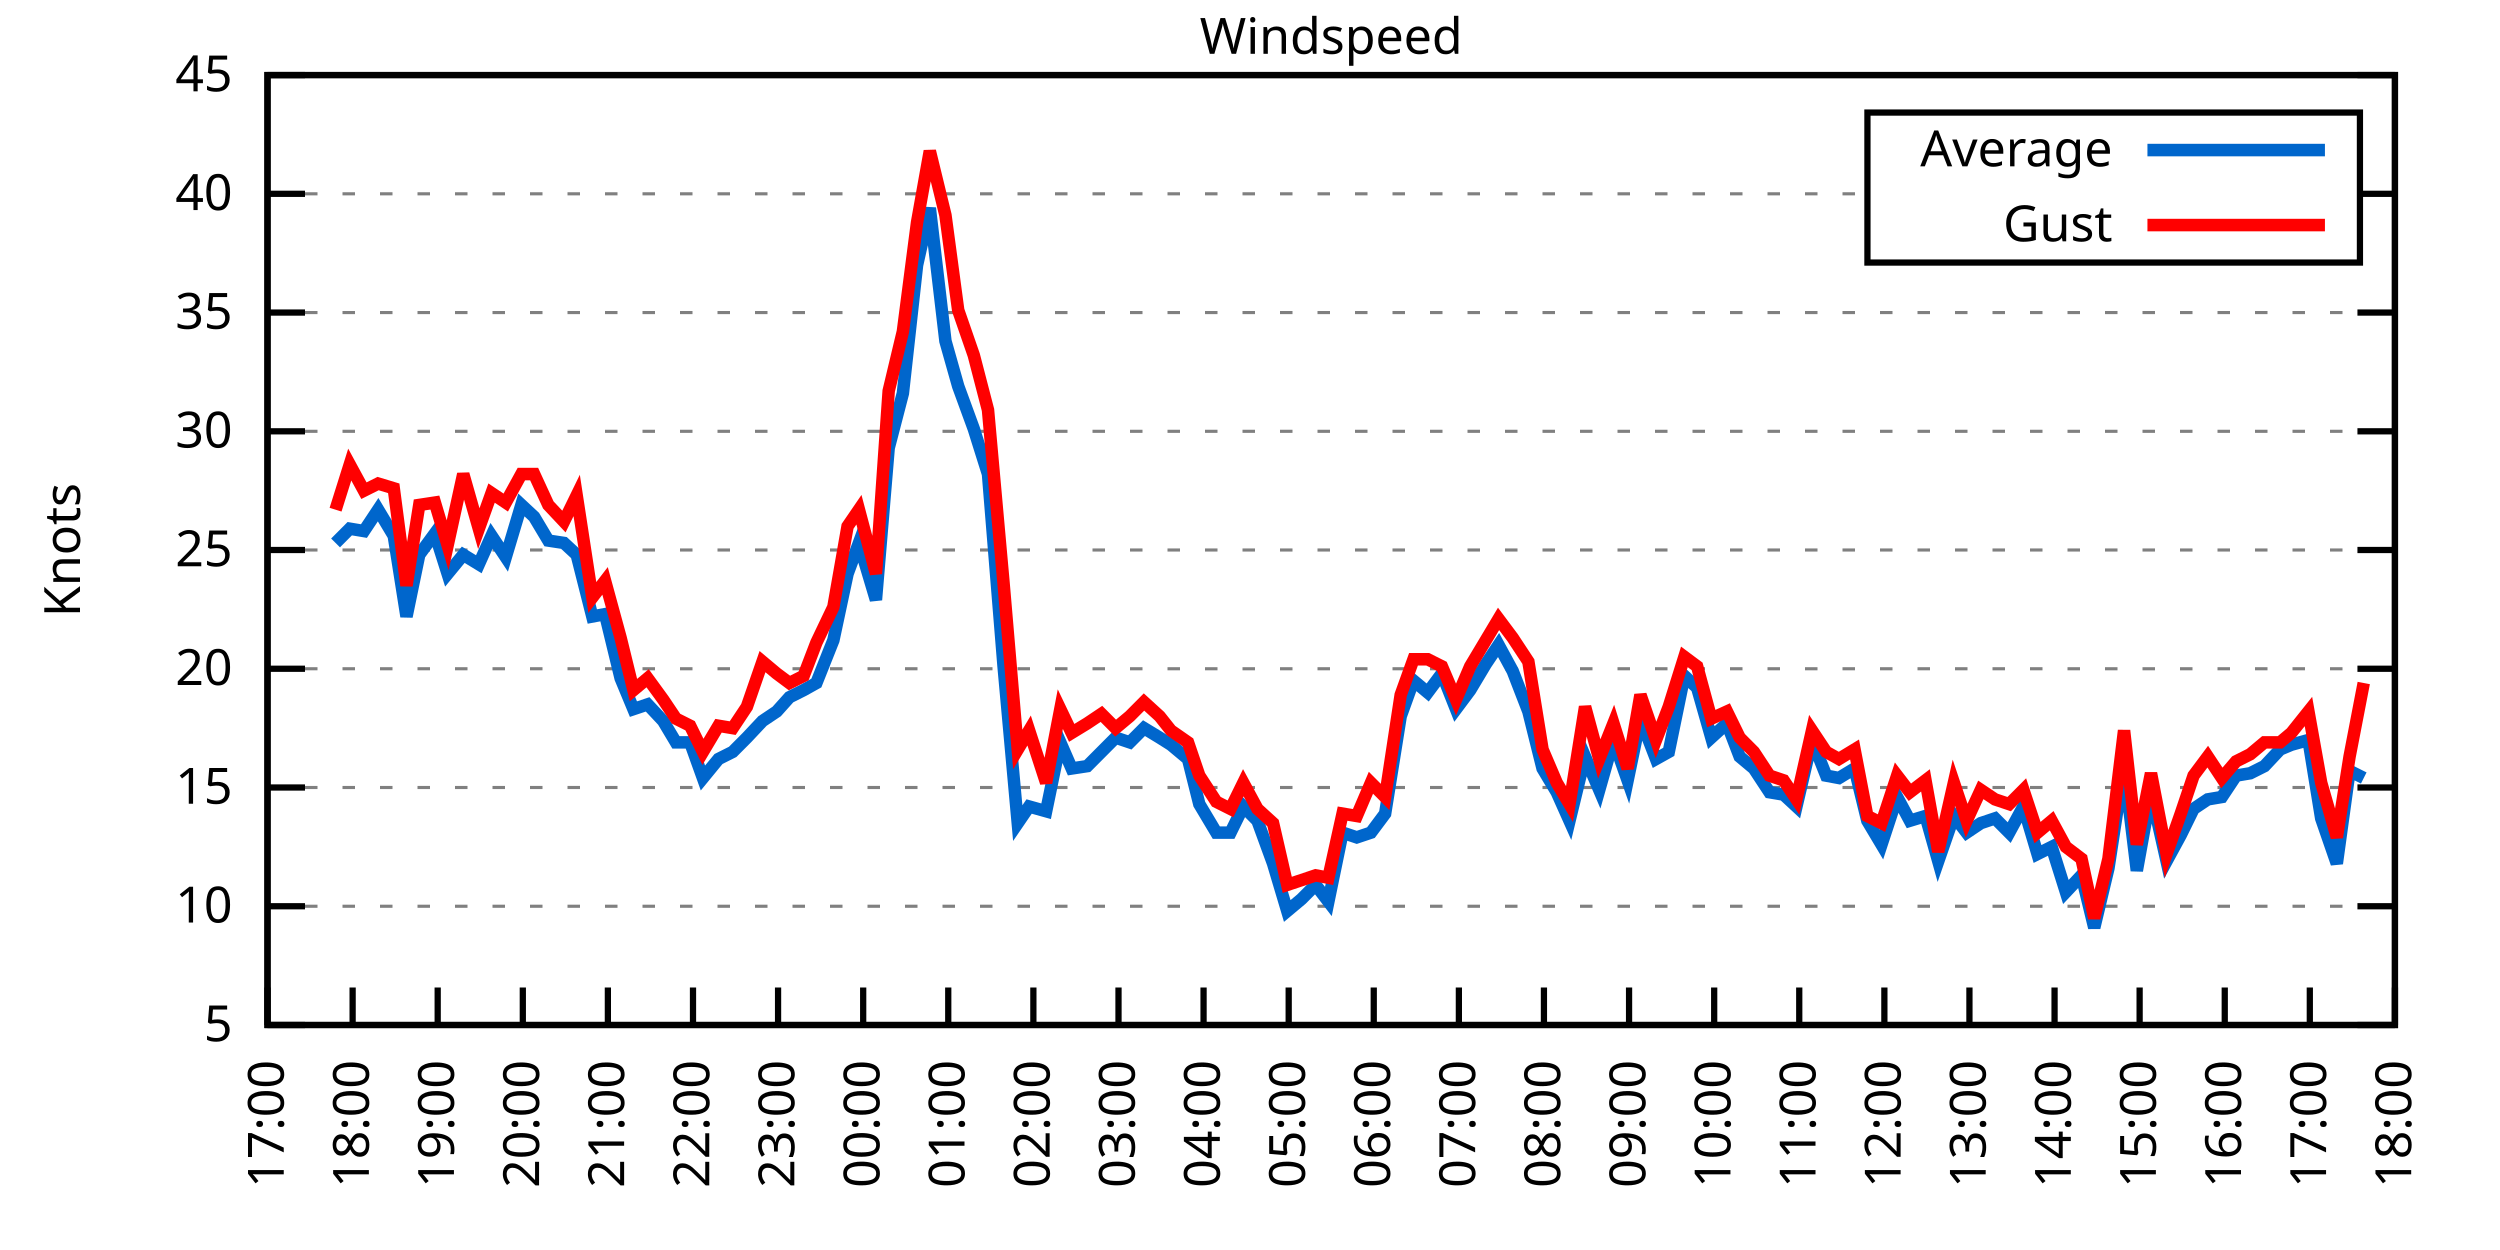
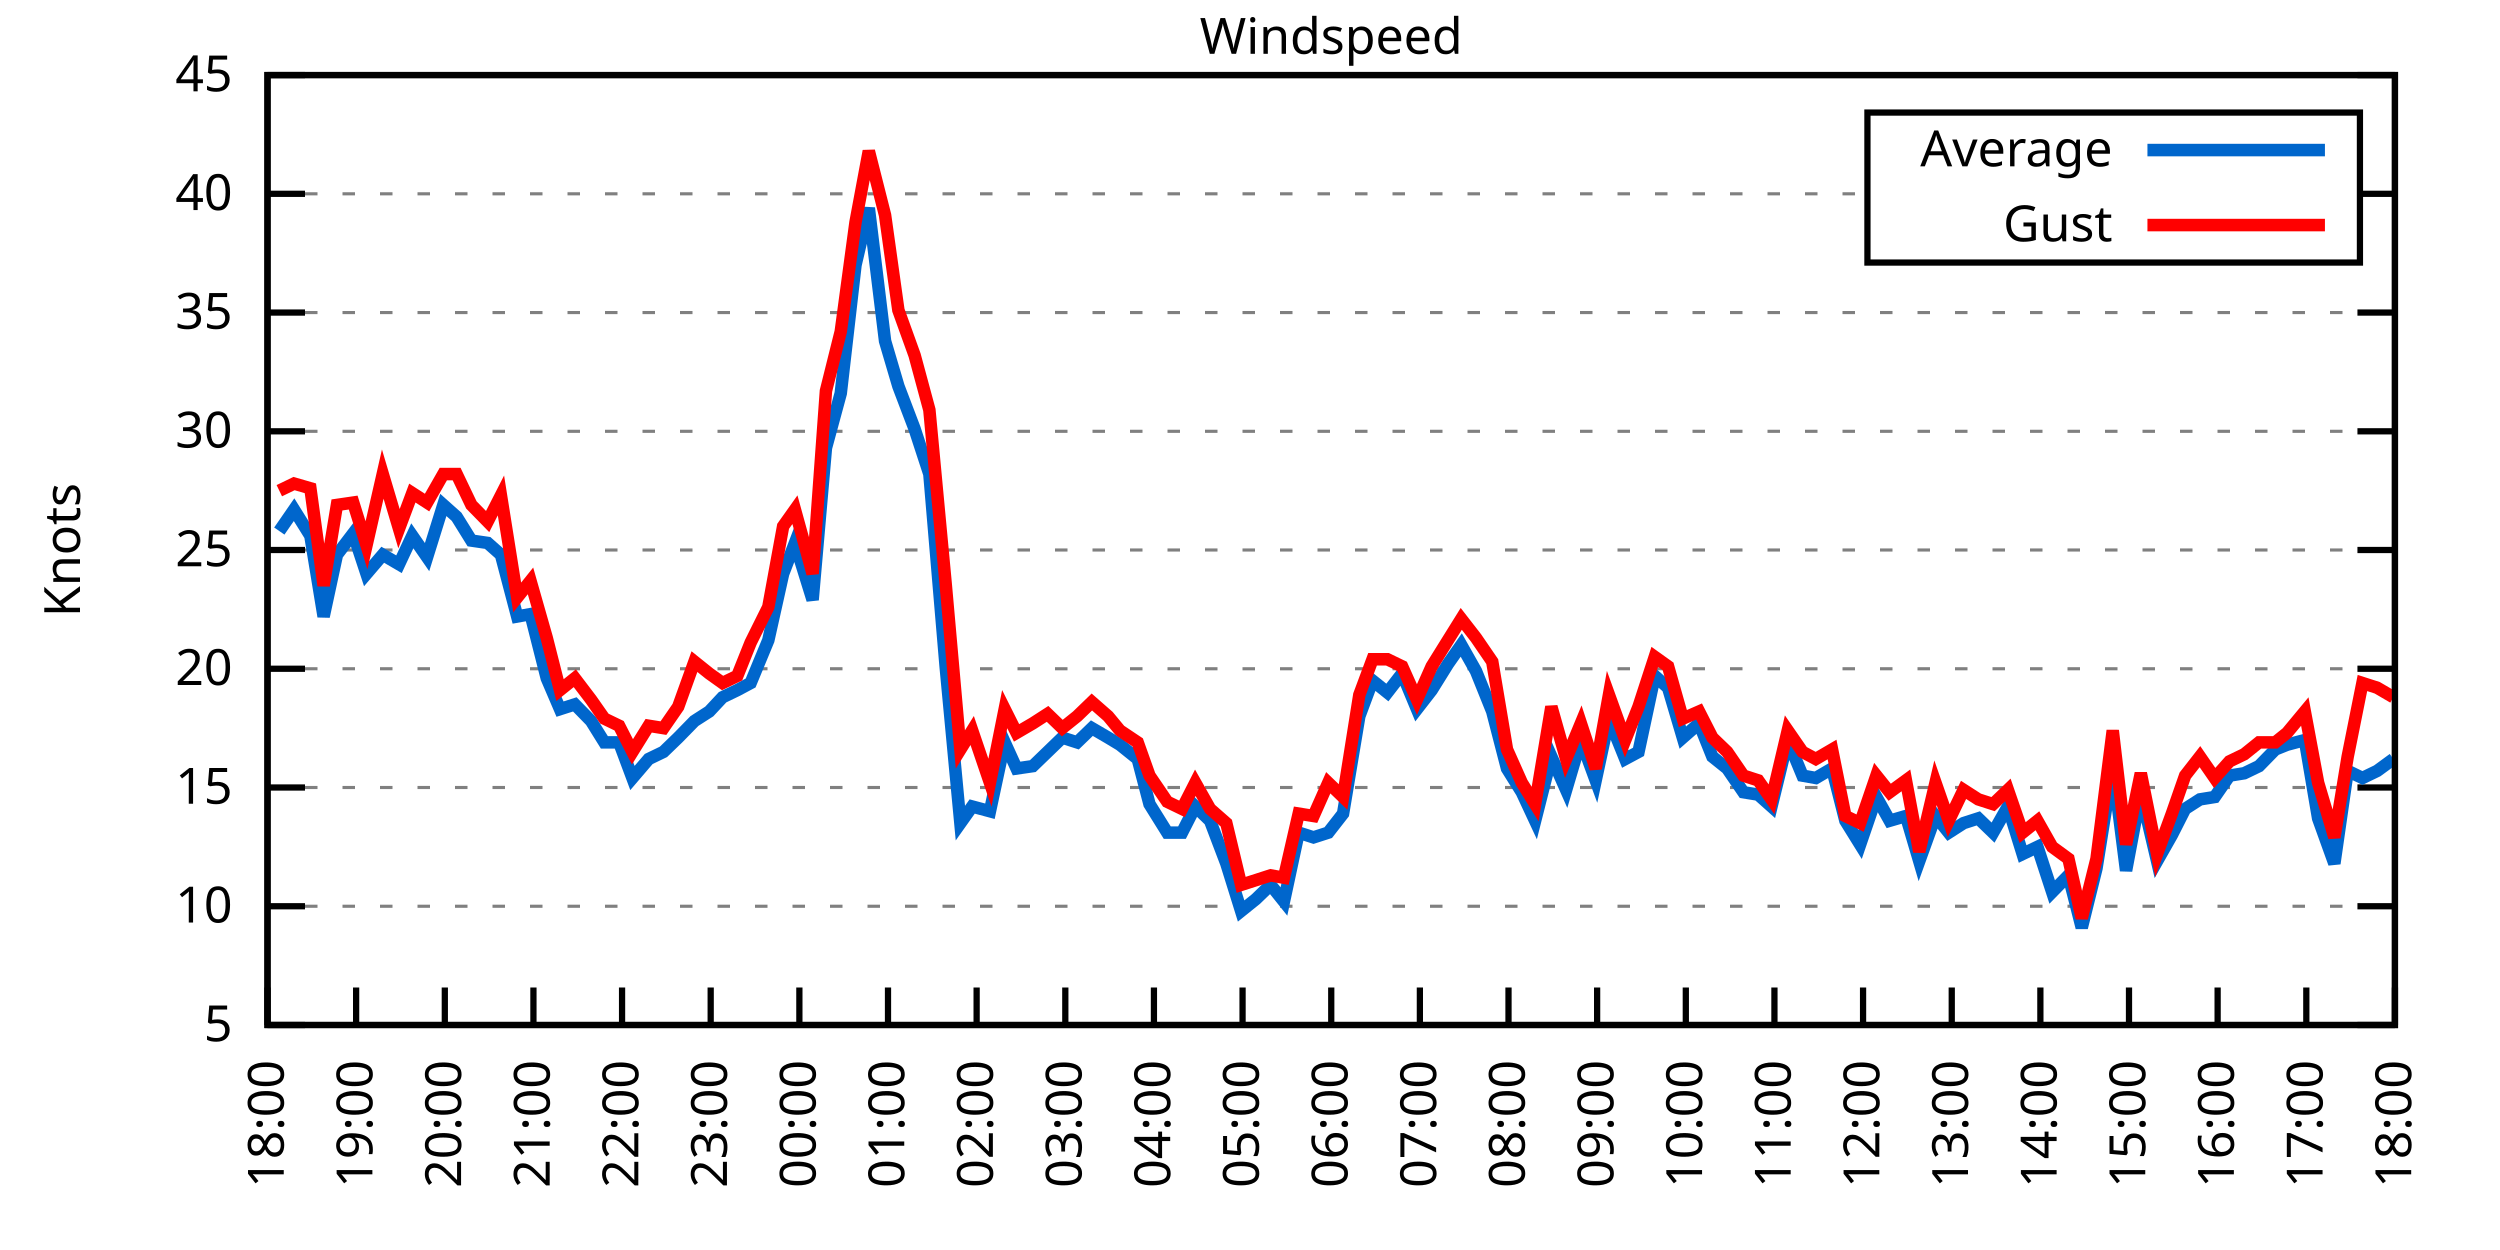
<svg xmlns="http://www.w3.org/2000/svg" xmlns:xlink="http://www.w3.org/1999/xlink" width="400" height="200" viewBox="0 0 400 200">
  <g id="gnuplot_canvas">
    <rect x="0" y="0" width="400" height="200" fill="none" />
    <defs>
      <circle id="gpDot" r="0.5" stroke-width="0.5" stroke="currentColor" />
      <path id="gpPt0" stroke-width="0.333" stroke="currentColor" d="M-1,0 h2 M0,-1 v2" />
      <path id="gpPt1" stroke-width="0.333" stroke="currentColor" d="M-1,-1 L1,1 M1,-1 L-1,1" />
      <path id="gpPt2" stroke-width="0.333" stroke="currentColor" d="M-1,0 L1,0 M0,-1 L0,1 M-1,-1 L1,1 M-1,1 L1,-1" />
      <rect id="gpPt3" stroke-width="0.333" stroke="currentColor" x="-1" y="-1" width="2" height="2" />
      <rect id="gpPt4" stroke-width="0.333" stroke="currentColor" fill="currentColor" x="-1" y="-1" width="2" height="2" />
      <circle id="gpPt5" stroke-width="0.333" stroke="currentColor" cx="0" cy="0" r="1" />
      <use xlink:href="#gpPt5" id="gpPt6" fill="currentColor" stroke="none" />
      <path id="gpPt7" stroke-width="0.333" stroke="currentColor" d="M0,-1.33 L-1.33,0.67 L1.33,0.67 z" />
      <use xlink:href="#gpPt7" id="gpPt8" fill="currentColor" stroke="none" />
      <use xlink:href="#gpPt7" id="gpPt9" stroke="currentColor" transform="rotate(180)" />
      <use xlink:href="#gpPt9" id="gpPt10" fill="currentColor" stroke="none" />
      <use xlink:href="#gpPt3" id="gpPt11" stroke="currentColor" transform="rotate(45)" />
      <use xlink:href="#gpPt11" id="gpPt12" fill="currentColor" stroke="none" />
      <path id="gpPt13" stroke-width="0.333" stroke="currentColor" d="M0,1.330 L1.265,0.411 L0.782,-1.067 L-0.782,-1.076 L-1.265,0.411 z" />
      <use xlink:href="#gpPt13" id="gpPt14" fill="currentColor" stroke="none" />
      <filter id="textbox" filterUnits="objectBoundingBox" x="0" y="0" height="1" width="1">
        <feFlood flood-color="white" flood-opacity="1" result="bgnd" />
        <feComposite in="SourceGraphic" in2="bgnd" operator="atop" />
      </filter>
      <filter id="greybox" filterUnits="objectBoundingBox" x="0" y="0" height="1" width="1">
        <feFlood flood-color="lightgrey" flood-opacity="1" result="grey" />
        <feComposite in="SourceGraphic" in2="grey" operator="atop" />
      </filter>
    </defs>
    <g fill="none" color="white" stroke="currentColor" stroke-width="1.00" stroke-linecap="butt" stroke-linejoin="miter">
</g>
    <g fill="none" color="black" stroke="currentColor" stroke-width="1.00" stroke-linecap="butt" stroke-linejoin="miter">
      <g stroke="none" shape-rendering="crispEdges">
        <polygon fill="rgb(255, 255, 255)" points="42.80,164.00 383.18,164.00 383.18,12.02 42.80,12.02 " />
      </g>
    </g>
    <g fill="none" color="black" stroke="currentColor" stroke-width="1.00" stroke-linecap="butt" stroke-linejoin="miter">
</g>
    <g fill="none" color="black" stroke="black" stroke-width="0.50" stroke-linecap="butt" stroke-linejoin="miter">
</g>
    <g fill="none" color="gray" stroke="currentColor" stroke-width="0.50" stroke-linecap="butt" stroke-linejoin="miter">
      <path stroke="gray" stroke-dasharray="2,4" class="gridline" d="M42.80,164.00 L383.19,164.00  " />
    </g>
    <g fill="none" color="gray" stroke="gray" stroke-width="1.00" stroke-linecap="butt" stroke-linejoin="miter">
</g>
    <g fill="none" color="black" stroke="currentColor" stroke-width="1.00" stroke-linecap="butt" stroke-linejoin="miter">
      <path stroke="black" d="M42.80,164.00 L48.80,164.00 M383.19,164.00 L377.19,164.00  " />
      <g transform="translate(37.20,166.60)" stroke="none" fill="black" font-family="Sans" font-size="8.00" text-anchor="end">
        <text>
          <tspan font-family="Sans"> 5</tspan>
        </text>
      </g>
    </g>
    <g fill="none" color="black" stroke="currentColor" stroke-width="1.00" stroke-linecap="butt" stroke-linejoin="miter">
</g>
    <g fill="none" color="black" stroke="black" stroke-width="0.50" stroke-linecap="butt" stroke-linejoin="miter">
</g>
    <g fill="none" color="gray" stroke="currentColor" stroke-width="0.50" stroke-linecap="butt" stroke-linejoin="miter">
      <path stroke="gray" stroke-dasharray="2,4" class="gridline" d="M42.80,145.00 L383.19,145.00  " />
    </g>
    <g fill="none" color="gray" stroke="gray" stroke-width="1.00" stroke-linecap="butt" stroke-linejoin="miter">
</g>
    <g fill="none" color="black" stroke="currentColor" stroke-width="1.00" stroke-linecap="butt" stroke-linejoin="miter">
      <path stroke="black" d="M42.80,145.00 L48.80,145.00 M383.19,145.00 L377.19,145.00  " />
      <g transform="translate(37.20,147.60)" stroke="none" fill="black" font-family="Sans" font-size="8.00" text-anchor="end">
        <text>
          <tspan font-family="Sans"> 10</tspan>
        </text>
      </g>
    </g>
    <g fill="none" color="black" stroke="currentColor" stroke-width="1.00" stroke-linecap="butt" stroke-linejoin="miter">
</g>
    <g fill="none" color="black" stroke="black" stroke-width="0.50" stroke-linecap="butt" stroke-linejoin="miter">
</g>
    <g fill="none" color="gray" stroke="currentColor" stroke-width="0.50" stroke-linecap="butt" stroke-linejoin="miter">
      <path stroke="gray" stroke-dasharray="2,4" class="gridline" d="M42.80,126.00 L383.19,126.00  " />
    </g>
    <g fill="none" color="gray" stroke="gray" stroke-width="1.00" stroke-linecap="butt" stroke-linejoin="miter">
</g>
    <g fill="none" color="black" stroke="currentColor" stroke-width="1.00" stroke-linecap="butt" stroke-linejoin="miter">
      <path stroke="black" d="M42.80,126.00 L48.80,126.00 M383.19,126.00 L377.19,126.00  " />
      <g transform="translate(37.20,128.60)" stroke="none" fill="black" font-family="Sans" font-size="8.00" text-anchor="end">
        <text>
          <tspan font-family="Sans"> 15</tspan>
        </text>
      </g>
    </g>
    <g fill="none" color="black" stroke="currentColor" stroke-width="1.00" stroke-linecap="butt" stroke-linejoin="miter">
</g>
    <g fill="none" color="black" stroke="black" stroke-width="0.50" stroke-linecap="butt" stroke-linejoin="miter">
</g>
    <g fill="none" color="gray" stroke="currentColor" stroke-width="0.50" stroke-linecap="butt" stroke-linejoin="miter">
      <path stroke="gray" stroke-dasharray="2,4" class="gridline" d="M42.80,107.00 L383.19,107.00  " />
    </g>
    <g fill="none" color="gray" stroke="gray" stroke-width="1.00" stroke-linecap="butt" stroke-linejoin="miter">
</g>
    <g fill="none" color="black" stroke="currentColor" stroke-width="1.00" stroke-linecap="butt" stroke-linejoin="miter">
      <path stroke="black" d="M42.80,107.00 L48.80,107.00 M383.19,107.00 L377.19,107.00  " />
      <g transform="translate(37.20,109.60)" stroke="none" fill="black" font-family="Sans" font-size="8.00" text-anchor="end">
        <text>
          <tspan font-family="Sans"> 20</tspan>
        </text>
      </g>
    </g>
    <g fill="none" color="black" stroke="currentColor" stroke-width="1.00" stroke-linecap="butt" stroke-linejoin="miter">
</g>
    <g fill="none" color="black" stroke="black" stroke-width="0.50" stroke-linecap="butt" stroke-linejoin="miter">
</g>
    <g fill="none" color="gray" stroke="currentColor" stroke-width="0.50" stroke-linecap="butt" stroke-linejoin="miter">
      <path stroke="gray" stroke-dasharray="2,4" class="gridline" d="M42.80,88.00 L383.19,88.00  " />
    </g>
    <g fill="none" color="gray" stroke="gray" stroke-width="1.00" stroke-linecap="butt" stroke-linejoin="miter">
</g>
    <g fill="none" color="black" stroke="currentColor" stroke-width="1.00" stroke-linecap="butt" stroke-linejoin="miter">
      <path stroke="black" d="M42.80,88.00 L48.80,88.00 M383.19,88.00 L377.19,88.00  " />
      <g transform="translate(37.20,90.60)" stroke="none" fill="black" font-family="Sans" font-size="8.00" text-anchor="end">
        <text>
          <tspan font-family="Sans"> 25</tspan>
        </text>
      </g>
    </g>
    <g fill="none" color="black" stroke="currentColor" stroke-width="1.00" stroke-linecap="butt" stroke-linejoin="miter">
</g>
    <g fill="none" color="black" stroke="black" stroke-width="0.50" stroke-linecap="butt" stroke-linejoin="miter">
</g>
    <g fill="none" color="gray" stroke="currentColor" stroke-width="0.50" stroke-linecap="butt" stroke-linejoin="miter">
      <path stroke="gray" stroke-dasharray="2,4" class="gridline" d="M42.80,69.01 L383.19,69.01  " />
    </g>
    <g fill="none" color="gray" stroke="gray" stroke-width="1.00" stroke-linecap="butt" stroke-linejoin="miter">
</g>
    <g fill="none" color="black" stroke="currentColor" stroke-width="1.00" stroke-linecap="butt" stroke-linejoin="miter">
      <path stroke="black" d="M42.80,69.01 L48.80,69.01 M383.19,69.01 L377.19,69.01  " />
      <g transform="translate(37.20,71.61)" stroke="none" fill="black" font-family="Sans" font-size="8.00" text-anchor="end">
        <text>
          <tspan font-family="Sans"> 30</tspan>
        </text>
      </g>
    </g>
    <g fill="none" color="black" stroke="currentColor" stroke-width="1.00" stroke-linecap="butt" stroke-linejoin="miter">
</g>
    <g fill="none" color="black" stroke="black" stroke-width="0.50" stroke-linecap="butt" stroke-linejoin="miter">
</g>
    <g fill="none" color="gray" stroke="currentColor" stroke-width="0.50" stroke-linecap="butt" stroke-linejoin="miter">
      <path stroke="gray" stroke-dasharray="2,4" class="gridline" d="M42.80,50.01 L383.19,50.01  " />
    </g>
    <g fill="none" color="gray" stroke="gray" stroke-width="1.00" stroke-linecap="butt" stroke-linejoin="miter">
</g>
    <g fill="none" color="black" stroke="currentColor" stroke-width="1.00" stroke-linecap="butt" stroke-linejoin="miter">
      <path stroke="black" d="M42.80,50.01 L48.80,50.01 M383.19,50.01 L377.19,50.01  " />
      <g transform="translate(37.20,52.61)" stroke="none" fill="black" font-family="Sans" font-size="8.00" text-anchor="end">
        <text>
          <tspan font-family="Sans"> 35</tspan>
        </text>
      </g>
    </g>
    <g fill="none" color="black" stroke="currentColor" stroke-width="1.00" stroke-linecap="butt" stroke-linejoin="miter">
</g>
    <g fill="none" color="black" stroke="black" stroke-width="0.50" stroke-linecap="butt" stroke-linejoin="miter">
</g>
    <g fill="none" color="gray" stroke="currentColor" stroke-width="0.50" stroke-linecap="butt" stroke-linejoin="miter">
      <path stroke="gray" stroke-dasharray="2,4" class="gridline" d="M42.80,31.01 L298.79,31.01 M377.59,31.01 L383.19,31.01  " />
    </g>
    <g fill="none" color="gray" stroke="gray" stroke-width="1.00" stroke-linecap="butt" stroke-linejoin="miter">
</g>
    <g fill="none" color="black" stroke="currentColor" stroke-width="1.00" stroke-linecap="butt" stroke-linejoin="miter">
      <path stroke="black" d="M42.80,31.01 L48.80,31.01 M383.19,31.01 L377.19,31.01  " />
      <g transform="translate(37.20,33.61)" stroke="none" fill="black" font-family="Sans" font-size="8.00" text-anchor="end">
        <text>
          <tspan font-family="Sans"> 40</tspan>
        </text>
      </g>
    </g>
    <g fill="none" color="black" stroke="currentColor" stroke-width="1.00" stroke-linecap="butt" stroke-linejoin="miter">
</g>
    <g fill="none" color="black" stroke="black" stroke-width="0.50" stroke-linecap="butt" stroke-linejoin="miter">
</g>
    <g fill="none" color="gray" stroke="currentColor" stroke-width="0.50" stroke-linecap="butt" stroke-linejoin="miter">
      <path stroke="gray" stroke-dasharray="2,4" class="gridline" d="M42.80,12.01 L383.19,12.01  " />
    </g>
    <g fill="none" color="gray" stroke="gray" stroke-width="1.00" stroke-linecap="butt" stroke-linejoin="miter">
</g>
    <g fill="none" color="black" stroke="currentColor" stroke-width="1.00" stroke-linecap="butt" stroke-linejoin="miter">
      <path stroke="black" d="M42.80,12.01 L48.80,12.01 M383.19,12.01 L377.19,12.01  " />
      <g transform="translate(37.20,14.61)" stroke="none" fill="black" font-family="Sans" font-size="8.00" text-anchor="end">
        <text>
          <tspan font-family="Sans"> 45</tspan>
        </text>
      </g>
    </g>
    <g fill="none" color="black" stroke="currentColor" stroke-width="1.00" stroke-linecap="butt" stroke-linejoin="miter">
      <path stroke="black" d="M42.80,164.00 L42.80,158.00  " />
      <g transform="translate(45.40,169.60) rotate(270.00)" stroke="none" fill="black" font-family="Sans" font-size="8.00" text-anchor="end">
        <text>
-           <tspan font-family="Sans">17:00</tspan>
-         </text>
-       </g>
-     </g>
-     <g fill="none" color="black" stroke="currentColor" stroke-width="1.00" stroke-linecap="butt" stroke-linejoin="miter">
-       <path stroke="black" d="M56.42,164.00 L56.42,158.00  " />
-       <g transform="translate(59.02,169.60) rotate(270.00)" stroke="none" fill="black" font-family="Sans" font-size="8.00" text-anchor="end">
-         <text>
          <tspan font-family="Sans">18:00</tspan>
        </text>
      </g>
    </g>
    <g fill="none" color="black" stroke="currentColor" stroke-width="1.00" stroke-linecap="butt" stroke-linejoin="miter">
-       <path stroke="black" d="M70.03,164.00 L70.03,158.00  " />
-       <g transform="translate(72.63,169.60) rotate(270.00)" stroke="none" fill="black" font-family="Sans" font-size="8.00" text-anchor="end">
+       <path stroke="black" d="M56.98,164.00 L56.98,158.00  " />
+       <g transform="translate(59.58,169.60) rotate(270.00)" stroke="none" fill="black" font-family="Sans" font-size="8.00" text-anchor="end">
        <text>
          <tspan font-family="Sans">19:00</tspan>
        </text>
      </g>
    </g>
    <g fill="none" color="black" stroke="currentColor" stroke-width="1.00" stroke-linecap="butt" stroke-linejoin="miter">
-       <path stroke="black" d="M83.65,164.00 L83.65,158.00  " />
-       <g transform="translate(86.25,169.60) rotate(270.00)" stroke="none" fill="black" font-family="Sans" font-size="8.00" text-anchor="end">
+       <path stroke="black" d="M71.17,164.00 L71.17,158.00  " />
+       <g transform="translate(73.77,169.60) rotate(270.00)" stroke="none" fill="black" font-family="Sans" font-size="8.00" text-anchor="end">
        <text>
          <tspan font-family="Sans">20:00</tspan>
        </text>
      </g>
    </g>
    <g fill="none" color="black" stroke="currentColor" stroke-width="1.00" stroke-linecap="butt" stroke-linejoin="miter">
-       <path stroke="black" d="M97.26,164.00 L97.26,158.00  " />
-       <g transform="translate(99.86,169.60) rotate(270.00)" stroke="none" fill="black" font-family="Sans" font-size="8.00" text-anchor="end">
+       <path stroke="black" d="M85.35,164.00 L85.35,158.00  " />
+       <g transform="translate(87.95,169.60) rotate(270.00)" stroke="none" fill="black" font-family="Sans" font-size="8.00" text-anchor="end">
        <text>
          <tspan font-family="Sans">21:00</tspan>
        </text>
      </g>
    </g>
    <g fill="none" color="black" stroke="currentColor" stroke-width="1.00" stroke-linecap="butt" stroke-linejoin="miter">
-       <path stroke="black" d="M110.88,164.00 L110.88,158.00  " />
-       <g transform="translate(113.48,169.60) rotate(270.00)" stroke="none" fill="black" font-family="Sans" font-size="8.00" text-anchor="end">
+       <path stroke="black" d="M99.53,164.00 L99.53,158.00  " />
+       <g transform="translate(102.13,169.60) rotate(270.00)" stroke="none" fill="black" font-family="Sans" font-size="8.00" text-anchor="end">
        <text>
          <tspan font-family="Sans">22:00</tspan>
        </text>
      </g>
    </g>
    <g fill="none" color="black" stroke="currentColor" stroke-width="1.00" stroke-linecap="butt" stroke-linejoin="miter">
-       <path stroke="black" d="M124.49,164.00 L124.49,158.00  " />
-       <g transform="translate(127.09,169.60) rotate(270.00)" stroke="none" fill="black" font-family="Sans" font-size="8.00" text-anchor="end">
+       <path stroke="black" d="M113.71,164.00 L113.71,158.00  " />
+       <g transform="translate(116.31,169.60) rotate(270.00)" stroke="none" fill="black" font-family="Sans" font-size="8.00" text-anchor="end">
        <text>
          <tspan font-family="Sans">23:00</tspan>
        </text>
      </g>
    </g>
    <g fill="none" color="black" stroke="currentColor" stroke-width="1.00" stroke-linecap="butt" stroke-linejoin="miter">
-       <path stroke="black" d="M138.11,164.00 L138.11,158.00  " />
-       <g transform="translate(140.71,169.60) rotate(270.00)" stroke="none" fill="black" font-family="Sans" font-size="8.00" text-anchor="end">
+       <path stroke="black" d="M127.90,164.00 L127.90,158.00  " />
+       <g transform="translate(130.50,169.60) rotate(270.00)" stroke="none" fill="black" font-family="Sans" font-size="8.00" text-anchor="end">
        <text>
          <tspan font-family="Sans">00:00</tspan>
        </text>
      </g>
    </g>
    <g fill="none" color="black" stroke="currentColor" stroke-width="1.00" stroke-linecap="butt" stroke-linejoin="miter">
-       <path stroke="black" d="M151.72,164.00 L151.72,158.00  " />
-       <g transform="translate(154.32,169.60) rotate(270.00)" stroke="none" fill="black" font-family="Sans" font-size="8.00" text-anchor="end">
+       <path stroke="black" d="M142.08,164.00 L142.08,158.00  " />
+       <g transform="translate(144.68,169.60) rotate(270.00)" stroke="none" fill="black" font-family="Sans" font-size="8.00" text-anchor="end">
        <text>
          <tspan font-family="Sans">01:00</tspan>
        </text>
      </g>
    </g>
    <g fill="none" color="black" stroke="currentColor" stroke-width="1.00" stroke-linecap="butt" stroke-linejoin="miter">
-       <path stroke="black" d="M165.34,164.00 L165.34,158.00  " />
-       <g transform="translate(167.94,169.60) rotate(270.00)" stroke="none" fill="black" font-family="Sans" font-size="8.00" text-anchor="end">
+       <path stroke="black" d="M156.26,164.00 L156.26,158.00  " />
+       <g transform="translate(158.86,169.60) rotate(270.00)" stroke="none" fill="black" font-family="Sans" font-size="8.00" text-anchor="end">
        <text>
          <tspan font-family="Sans">02:00</tspan>
        </text>
      </g>
    </g>
    <g fill="none" color="black" stroke="currentColor" stroke-width="1.00" stroke-linecap="butt" stroke-linejoin="miter">
-       <path stroke="black" d="M178.96,164.00 L178.96,158.00  " />
-       <g transform="translate(181.56,169.60) rotate(270.00)" stroke="none" fill="black" font-family="Sans" font-size="8.00" text-anchor="end">
+       <path stroke="black" d="M170.45,164.00 L170.45,158.00  " />
+       <g transform="translate(173.05,169.60) rotate(270.00)" stroke="none" fill="black" font-family="Sans" font-size="8.00" text-anchor="end">
        <text>
          <tspan font-family="Sans">03:00</tspan>
        </text>
      </g>
    </g>
    <g fill="none" color="black" stroke="currentColor" stroke-width="1.00" stroke-linecap="butt" stroke-linejoin="miter">
-       <path stroke="black" d="M192.57,164.00 L192.57,158.00  " />
-       <g transform="translate(195.17,169.60) rotate(270.00)" stroke="none" fill="black" font-family="Sans" font-size="8.00" text-anchor="end">
+       <path stroke="black" d="M184.63,164.00 L184.63,158.00  " />
+       <g transform="translate(187.23,169.60) rotate(270.00)" stroke="none" fill="black" font-family="Sans" font-size="8.00" text-anchor="end">
        <text>
          <tspan font-family="Sans">04:00</tspan>
        </text>
      </g>
    </g>
    <g fill="none" color="black" stroke="currentColor" stroke-width="1.00" stroke-linecap="butt" stroke-linejoin="miter">
-       <path stroke="black" d="M206.19,164.00 L206.19,158.00  " />
-       <g transform="translate(208.79,169.60) rotate(270.00)" stroke="none" fill="black" font-family="Sans" font-size="8.00" text-anchor="end">
+       <path stroke="black" d="M198.81,164.00 L198.81,158.00  " />
+       <g transform="translate(201.41,169.60) rotate(270.00)" stroke="none" fill="black" font-family="Sans" font-size="8.00" text-anchor="end">
        <text>
          <tspan font-family="Sans">05:00</tspan>
        </text>
      </g>
    </g>
    <g fill="none" color="black" stroke="currentColor" stroke-width="1.00" stroke-linecap="butt" stroke-linejoin="miter">
-       <path stroke="black" d="M219.80,164.00 L219.80,158.00  " />
-       <g transform="translate(222.40,169.60) rotate(270.00)" stroke="none" fill="black" font-family="Sans" font-size="8.00" text-anchor="end">
+       <path stroke="black" d="M213.00,164.00 L213.00,158.00  " />
+       <g transform="translate(215.60,169.60) rotate(270.00)" stroke="none" fill="black" font-family="Sans" font-size="8.00" text-anchor="end">
        <text>
          <tspan font-family="Sans">06:00</tspan>
        </text>
      </g>
    </g>
    <g fill="none" color="black" stroke="currentColor" stroke-width="1.00" stroke-linecap="butt" stroke-linejoin="miter">
-       <path stroke="black" d="M233.42,164.00 L233.42,158.00  " />
-       <g transform="translate(236.02,169.60) rotate(270.00)" stroke="none" fill="black" font-family="Sans" font-size="8.00" text-anchor="end">
+       <path stroke="black" d="M227.18,164.00 L227.18,158.00  " />
+       <g transform="translate(229.78,169.60) rotate(270.00)" stroke="none" fill="black" font-family="Sans" font-size="8.00" text-anchor="end">
        <text>
          <tspan font-family="Sans">07:00</tspan>
        </text>
      </g>
    </g>
    <g fill="none" color="black" stroke="currentColor" stroke-width="1.00" stroke-linecap="butt" stroke-linejoin="miter">
-       <path stroke="black" d="M247.03,164.00 L247.03,158.00  " />
-       <g transform="translate(249.63,169.60) rotate(270.00)" stroke="none" fill="black" font-family="Sans" font-size="8.00" text-anchor="end">
+       <path stroke="black" d="M241.36,164.00 L241.36,158.00  " />
+       <g transform="translate(243.96,169.60) rotate(270.00)" stroke="none" fill="black" font-family="Sans" font-size="8.00" text-anchor="end">
        <text>
          <tspan font-family="Sans">08:00</tspan>
        </text>
      </g>
    </g>
    <g fill="none" color="black" stroke="currentColor" stroke-width="1.00" stroke-linecap="butt" stroke-linejoin="miter">
-       <path stroke="black" d="M260.65,164.00 L260.65,158.00  " />
-       <g transform="translate(263.25,169.60) rotate(270.00)" stroke="none" fill="black" font-family="Sans" font-size="8.00" text-anchor="end">
+       <path stroke="black" d="M255.54,164.00 L255.54,158.00  " />
+       <g transform="translate(258.14,169.60) rotate(270.00)" stroke="none" fill="black" font-family="Sans" font-size="8.00" text-anchor="end">
        <text>
          <tspan font-family="Sans">09:00</tspan>
        </text>
      </g>
    </g>
    <g fill="none" color="black" stroke="currentColor" stroke-width="1.00" stroke-linecap="butt" stroke-linejoin="miter">
-       <path stroke="black" d="M274.27,164.00 L274.27,158.00  " />
-       <g transform="translate(276.87,169.60) rotate(270.00)" stroke="none" fill="black" font-family="Sans" font-size="8.00" text-anchor="end">
+       <path stroke="black" d="M269.73,164.00 L269.73,158.00  " />
+       <g transform="translate(272.33,169.60) rotate(270.00)" stroke="none" fill="black" font-family="Sans" font-size="8.00" text-anchor="end">
        <text>
          <tspan font-family="Sans">10:00</tspan>
        </text>
      </g>
    </g>
    <g fill="none" color="black" stroke="currentColor" stroke-width="1.00" stroke-linecap="butt" stroke-linejoin="miter">
-       <path stroke="black" d="M287.88,164.00 L287.88,158.00  " />
-       <g transform="translate(290.48,169.60) rotate(270.00)" stroke="none" fill="black" font-family="Sans" font-size="8.00" text-anchor="end">
+       <path stroke="black" d="M283.91,164.00 L283.91,158.00  " />
+       <g transform="translate(286.51,169.60) rotate(270.00)" stroke="none" fill="black" font-family="Sans" font-size="8.00" text-anchor="end">
        <text>
          <tspan font-family="Sans">11:00</tspan>
        </text>
      </g>
    </g>
    <g fill="none" color="black" stroke="currentColor" stroke-width="1.00" stroke-linecap="butt" stroke-linejoin="miter">
-       <path stroke="black" d="M301.50,164.00 L301.50,158.00  " />
-       <g transform="translate(304.10,169.60) rotate(270.00)" stroke="none" fill="black" font-family="Sans" font-size="8.00" text-anchor="end">
+       <path stroke="black" d="M298.09,164.00 L298.09,158.00  " />
+       <g transform="translate(300.69,169.60) rotate(270.00)" stroke="none" fill="black" font-family="Sans" font-size="8.00" text-anchor="end">
        <text>
          <tspan font-family="Sans">12:00</tspan>
        </text>
      </g>
    </g>
    <g fill="none" color="black" stroke="currentColor" stroke-width="1.00" stroke-linecap="butt" stroke-linejoin="miter">
-       <path stroke="black" d="M315.11,164.00 L315.11,158.00  " />
-       <g transform="translate(317.71,169.60) rotate(270.00)" stroke="none" fill="black" font-family="Sans" font-size="8.00" text-anchor="end">
+       <path stroke="black" d="M312.28,164.00 L312.28,158.00  " />
+       <g transform="translate(314.88,169.60) rotate(270.00)" stroke="none" fill="black" font-family="Sans" font-size="8.00" text-anchor="end">
        <text>
          <tspan font-family="Sans">13:00</tspan>
        </text>
      </g>
    </g>
    <g fill="none" color="black" stroke="currentColor" stroke-width="1.00" stroke-linecap="butt" stroke-linejoin="miter">
-       <path stroke="black" d="M328.73,164.00 L328.73,158.00  " />
-       <g transform="translate(331.33,169.60) rotate(270.00)" stroke="none" fill="black" font-family="Sans" font-size="8.00" text-anchor="end">
+       <path stroke="black" d="M326.46,164.00 L326.46,158.00  " />
+       <g transform="translate(329.06,169.60) rotate(270.00)" stroke="none" fill="black" font-family="Sans" font-size="8.00" text-anchor="end">
        <text>
          <tspan font-family="Sans">14:00</tspan>
        </text>
      </g>
    </g>
    <g fill="none" color="black" stroke="currentColor" stroke-width="1.00" stroke-linecap="butt" stroke-linejoin="miter">
-       <path stroke="black" d="M342.34,164.00 L342.34,158.00  " />
-       <g transform="translate(344.94,169.60) rotate(270.00)" stroke="none" fill="black" font-family="Sans" font-size="8.00" text-anchor="end">
+       <path stroke="black" d="M340.64,164.00 L340.64,158.00  " />
+       <g transform="translate(343.24,169.60) rotate(270.00)" stroke="none" fill="black" font-family="Sans" font-size="8.00" text-anchor="end">
        <text>
          <tspan font-family="Sans">15:00</tspan>
        </text>
      </g>
    </g>
    <g fill="none" color="black" stroke="currentColor" stroke-width="1.00" stroke-linecap="butt" stroke-linejoin="miter">
-       <path stroke="black" d="M355.96,164.00 L355.96,158.00  " />
-       <g transform="translate(358.56,169.60) rotate(270.00)" stroke="none" fill="black" font-family="Sans" font-size="8.00" text-anchor="end">
+       <path stroke="black" d="M354.82,164.00 L354.82,158.00  " />
+       <g transform="translate(357.42,169.60) rotate(270.00)" stroke="none" fill="black" font-family="Sans" font-size="8.00" text-anchor="end">
        <text>
          <tspan font-family="Sans">16:00</tspan>
        </text>
      </g>
    </g>
    <g fill="none" color="black" stroke="currentColor" stroke-width="1.00" stroke-linecap="butt" stroke-linejoin="miter">
-       <path stroke="black" d="M369.57,164.00 L369.57,158.00  " />
-       <g transform="translate(372.17,169.60) rotate(270.00)" stroke="none" fill="black" font-family="Sans" font-size="8.00" text-anchor="end">
+       <path stroke="black" d="M369.01,164.00 L369.01,158.00  " />
+       <g transform="translate(371.61,169.60) rotate(270.00)" stroke="none" fill="black" font-family="Sans" font-size="8.00" text-anchor="end">
        <text>
          <tspan font-family="Sans">17:00</tspan>
        </text>
      </g>
    </g>
    <g fill="none" color="black" stroke="currentColor" stroke-width="1.00" stroke-linecap="butt" stroke-linejoin="miter">
      <path stroke="black" d="M383.19,164.00 L383.19,158.00  " />
      <g transform="translate(385.79,169.60) rotate(270.00)" stroke="none" fill="black" font-family="Sans" font-size="8.00" text-anchor="end">
        <text>
          <tspan font-family="Sans">18:00</tspan>
        </text>
      </g>
    </g>
    <g fill="none" color="black" stroke="currentColor" stroke-width="1.00" stroke-linecap="butt" stroke-linejoin="miter">
</g>
    <g fill="none" color="black" stroke="currentColor" stroke-width="1.00" stroke-linecap="butt" stroke-linejoin="miter">
      <path stroke="black" d="M42.80,12.01 L42.80,164.00 L383.19,164.00 L383.19,12.01 L42.80,12.01 Z  " />
    </g>
    <g fill="none" color="black" stroke="currentColor" stroke-width="1.00" stroke-linecap="butt" stroke-linejoin="miter">
</g>
    <g fill="none" color="black" stroke="currentColor" stroke-width="1.00" stroke-linecap="butt" stroke-linejoin="miter">
      <path stroke="black" d="M298.79,42.01 L298.79,18.01 L377.59,18.01 L377.59,42.01 L298.79,42.01 Z  " />
    </g>
    <g id="Windspeed_plot_1">
      <g fill="none" color="white" stroke="black" stroke-width="2.00" stroke-linecap="butt" stroke-linejoin="miter">
</g>
      <g fill="none" color="black" stroke="currentColor" stroke-width="2.00" stroke-linecap="butt" stroke-linejoin="miter">
        <g transform="translate(337.99,26.61)" stroke="none" fill="black" font-family="Sans" font-size="8.00" text-anchor="end">
          <text>
            <tspan font-family="Sans">Average</tspan>
          </text>
        </g>
      </g>
      <g fill="none" color="black" stroke="currentColor" stroke-width="2.00" stroke-linecap="butt" stroke-linejoin="miter">
-         <path stroke="rgb(  0, 102, 204)" d="M343.59,24.01 L371.99,24.01 M53.69,86.87 L55.96,84.59 L58.23,84.97 L60.50,81.55 L63.00,85.73 L65.04,98.64   L67.08,88.76 L69.58,85.35 L71.62,91.80 L74.12,88.76 L76.61,90.28 L78.65,85.73 L80.92,89.14 L83.42,80.79   L85.46,82.69 L87.73,86.49 L90.23,86.87 L92.27,88.76 L94.77,98.64 L96.81,98.26 L99.30,108.52 L101.35,113.46   L103.62,112.70 L106.11,115.36 L108.15,118.78 L110.42,118.78 L112.47,124.48 L114.96,121.44 L117.23,120.30 L119.50,118.02   L122.00,115.36 L124.27,113.84 L126.31,111.56 L128.58,110.42 L130.62,109.28 L133.34,102.44 L135.61,91.80 L137.43,86.87   L140.15,95.98 L142.19,71.67 L144.46,62.93 L146.73,42.41 L148.77,33.29 L151.27,54.57 L153.31,61.79 L155.81,68.63   L158.08,75.85 L160.57,106.62 L162.84,131.70 L164.66,129.04 L167.38,129.80 L169.65,118.78 L171.47,122.96 L173.96,122.58   L176.23,120.30 L178.50,118.02 L180.77,118.78 L183.04,116.50 L185.54,118.02 L187.35,119.16 L190.08,121.44 L191.89,128.66   L194.61,133.22 L196.88,133.22 L198.93,129.04 L201.19,131.32 L203.69,138.16 L205.96,145.76 L208.23,143.86 L210.50,141.58   L212.54,144.24 L214.81,133.22 L217.08,133.98 L219.35,133.22 L221.62,130.18 L224.11,114.60 L226.16,108.90 L228.43,110.80   L230.70,107.76 L232.96,113.46 L235.23,110.42 L237.73,106.24 L239.77,103.20 L242.04,107.38 L244.54,113.84 L246.81,122.96   L249.08,126.76 L251.12,131.32 L253.61,121.06 L255.88,126.38 L258.15,118.40 L260.42,124.86 L262.47,114.98 L264.96,121.44   L267.00,120.30 L269.50,108.14 L271.54,110.04 L273.81,118.02 L276.31,115.74 L278.35,121.06 L280.62,122.96 L283.12,126.76   L285.38,127.14 L287.43,129.04 L289.92,118.40 L292.19,124.10 L294.23,124.48 L296.73,122.96 L298.77,131.32 L301.04,135.12   L303.54,127.52 L305.58,131.32 L308.08,130.56 L310.12,137.78 L312.62,130.56 L314.66,133.22 L316.93,131.70 L319.20,130.94   L321.47,133.22 L323.74,129.04 L326.00,136.64 L328.27,135.50 L330.54,142.72 L333.04,140.06 L335.08,148.42 L337.35,138.92   L339.85,122.58 L341.89,139.30 L344.16,126.76 L346.65,137.78 L348.92,133.60 L350.97,129.42 L353.24,127.90 L355.50,127.52   L357.77,124.10 L360.04,123.72 L362.31,122.58 L364.81,119.92 L366.62,119.16 L369.35,118.40 L371.39,130.94 L373.89,138.16   L375.93,123.34 L378.20,124.48  " />
+         <path stroke="rgb(  0, 102, 204)" d="M343.59,24.01 L371.99,24.01 M44.69,84.97 L47.05,81.55 L49.66,85.73 L51.78,98.64 L53.91,88.76 L56.51,85.35   L58.64,91.80 L61.24,88.76 L63.84,90.28 L65.97,85.73 L68.33,89.14 L70.93,80.79 L73.06,82.69 L75.42,86.49   L78.02,86.87 L80.15,88.76 L82.75,98.64 L84.88,98.26 L87.48,108.52 L89.60,113.46 L91.97,112.70 L94.57,115.36   L96.70,118.78 L99.06,118.78 L101.19,124.48 L103.79,121.44 L106.15,120.30 L108.51,118.02 L111.11,115.36 L113.48,113.84   L115.61,111.56 L117.97,110.42 L120.10,109.28 L122.93,102.44 L125.30,91.80 L127.19,86.87 L130.02,95.98 L132.15,71.67   L134.52,62.93 L136.88,42.41 L139.01,33.29 L141.61,54.57 L143.74,61.79 L146.34,68.63 L148.70,75.85 L151.30,106.62   L153.66,131.70 L155.55,129.04 L158.39,129.80 L160.75,118.78 L162.65,122.96 L165.25,122.58 L167.61,120.30 L169.97,118.02   L172.34,118.78 L174.70,116.50 L177.30,118.02 L179.19,119.16 L182.03,121.44 L183.92,128.66 L186.76,133.22 L189.12,133.22   L191.25,129.04 L193.61,131.32 L196.21,138.16 L198.58,145.76 L200.94,143.86 L203.30,141.58 L205.43,144.24 L207.79,133.22   L210.16,133.98 L212.52,133.22 L214.89,130.18 L217.49,114.60 L219.61,108.90 L221.98,110.80 L224.34,107.76 L226.71,113.46   L229.07,110.42 L231.67,106.24 L233.80,103.20 L236.16,107.38 L238.76,113.84 L241.12,122.96 L243.49,126.76 L245.62,131.32   L248.22,121.06 L250.58,126.38 L252.94,118.40 L255.31,124.86 L257.43,114.98 L260.04,121.44 L262.16,120.30 L264.76,108.14   L266.89,110.04 L269.25,118.02 L271.85,115.74 L273.98,121.06 L276.35,122.96 L278.95,126.76 L281.31,127.14 L283.44,129.04   L286.04,118.40 L288.40,124.10 L290.53,124.48 L293.13,122.96 L295.26,131.32 L297.62,135.12 L300.22,127.52 L302.35,131.32   L304.95,130.56 L307.08,137.78 L309.68,130.56 L311.80,133.22 L314.17,131.70 L316.53,130.94 L318.89,133.22 L321.26,129.04   L323.62,136.64 L325.99,135.50 L328.35,142.72 L330.95,140.06 L333.08,148.42 L335.44,138.92 L338.04,122.58 L340.17,139.30   L342.53,126.76 L345.13,137.78 L347.50,133.60 L349.62,129.42 L351.99,127.90 L354.35,127.52 L356.72,124.10 L359.08,123.72   L361.44,122.58 L364.04,119.92 L365.93,119.16 L368.77,118.40 L370.90,130.94 L373.50,138.16 L375.63,123.34 L377.99,124.48   L380.35,123.34 L382.95,121.44  " />
      </g>
    </g>
    <g id="Windspeed_plot_2">
      <g fill="none" color="black" stroke="currentColor" stroke-width="2.00" stroke-linecap="butt" stroke-linejoin="miter">
        <g transform="translate(337.99,38.61)" stroke="none" fill="black" font-family="Sans" font-size="8.00" text-anchor="end">
          <text>
            <tspan font-family="Sans">Gust</tspan>
          </text>
        </g>
      </g>
      <g fill="none" color="black" stroke="currentColor" stroke-width="2.00" stroke-linecap="butt" stroke-linejoin="miter">
-         <path stroke="rgb(255,   0,   0)" d="M343.59,36.01 L371.99,36.01 M53.69,81.55 L55.96,74.33 L58.23,78.51 L60.50,77.37 L63.00,78.13 L65.04,93.70   L67.08,80.79 L69.58,80.41 L71.62,87.25 L74.12,75.85 L76.61,84.59 L78.65,78.89 L80.92,80.41 L83.42,75.85   L85.46,75.85 L87.73,80.79 L90.23,83.45 L92.27,79.27 L94.77,95.60 L96.81,92.94 L99.30,102.06 L101.35,110.42   L103.62,108.52 L106.11,111.94 L108.15,114.98 L110.42,116.12 L112.47,120.30 L114.96,116.12 L117.23,116.50 L119.50,113.08   L122.00,105.86 L124.27,107.76 L126.31,109.28 L128.58,108.14 L130.62,102.82 L133.34,97.12 L135.61,84.21 L137.43,81.55   L140.15,91.80 L142.19,62.55 L144.46,53.05 L146.73,35.57 L148.77,24.17 L151.27,34.43 L153.31,49.63 L155.81,56.85   L158.08,65.59 L160.57,93.32 L162.84,119.92 L164.66,116.88 L167.38,125.24 L169.65,113.46 L171.47,117.26 L173.96,115.74   L176.23,114.22 L178.50,116.50 L180.77,114.60 L183.04,112.32 L185.54,114.60 L187.35,116.88 L190.08,118.78 L191.89,124.10   L194.61,128.28 L196.88,129.42 L198.93,125.24 L201.19,129.42 L203.69,131.70 L205.96,141.58 L208.23,140.82 L210.50,140.06   L212.54,140.44 L214.81,130.18 L217.08,130.56 L219.35,125.24 L221.62,127.52 L224.11,111.18 L226.16,105.48 L228.43,105.48   L230.70,106.62 L232.96,111.94 L235.23,106.62 L237.73,102.44 L239.77,99.02 L242.04,102.06 L244.54,105.86 L246.81,119.92   L249.08,125.24 L251.12,128.66 L253.61,113.08 L255.88,121.44 L258.15,115.74 L260.42,122.96 L262.47,111.18 L264.96,118.40   L267.00,113.08 L269.50,105.10 L271.54,106.62 L273.81,114.98 L276.31,113.84 L278.35,118.02 L280.62,120.30 L283.12,124.10   L285.38,124.86 L287.43,127.90 L289.92,116.88 L292.19,120.30 L294.23,121.44 L296.73,119.92 L298.77,130.56 L301.04,131.70   L303.54,124.10 L305.58,126.76 L308.08,124.86 L310.12,136.26 L312.62,125.24 L314.66,131.32 L316.93,126.38 L319.20,127.90   L321.47,128.66 L323.74,126.38 L326.00,133.22 L328.27,131.32 L330.54,135.50 L333.04,137.40 L335.08,146.90 L337.35,137.40   L339.85,116.88 L341.89,135.12 L344.16,123.72 L346.65,136.64 L348.92,130.18 L350.97,124.10 L353.24,121.06 L355.50,124.48   L357.77,121.82 L360.04,120.68 L362.31,118.78 L364.81,118.78 L366.62,117.26 L369.35,113.84 L371.39,125.24 L373.89,133.98   L375.93,121.06 L378.20,109.28  " />
+         <path stroke="rgb(255,   0,   0)" d="M343.59,36.01 L371.99,36.01 M44.69,78.51 L47.05,77.37 L49.66,78.13 L51.78,93.70 L53.91,80.79 L56.51,80.41   L58.64,87.25 L61.24,75.85 L63.84,84.59 L65.97,78.89 L68.33,80.41 L70.93,75.85 L73.06,75.85 L75.42,80.79   L78.02,83.45 L80.15,79.27 L82.75,95.60 L84.88,92.94 L87.48,102.06 L89.60,110.42 L91.97,108.52 L94.57,111.94   L96.70,114.98 L99.06,116.12 L101.19,120.30 L103.79,116.12 L106.15,116.50 L108.51,113.08 L111.11,105.86 L113.48,107.76   L115.61,109.28 L117.97,108.14 L120.10,102.82 L122.93,97.12 L125.30,84.21 L127.19,81.55 L130.02,91.80 L132.15,62.55   L134.52,53.05 L136.88,35.57 L139.01,24.17 L141.61,34.43 L143.74,49.63 L146.34,56.85 L148.70,65.59 L151.30,93.32   L153.66,119.92 L155.55,116.88 L158.39,125.24 L160.75,113.46 L162.65,117.26 L165.25,115.74 L167.61,114.22 L169.97,116.50   L172.34,114.60 L174.70,112.32 L177.30,114.60 L179.19,116.88 L182.03,118.78 L183.92,124.10 L186.76,128.28 L189.12,129.42   L191.25,125.24 L193.61,129.42 L196.21,131.70 L198.58,141.58 L200.94,140.82 L203.30,140.06 L205.43,140.44 L207.79,130.18   L210.16,130.56 L212.52,125.24 L214.89,127.52 L217.49,111.18 L219.61,105.48 L221.98,105.48 L224.34,106.62 L226.71,111.94   L229.07,106.62 L231.67,102.44 L233.80,99.02 L236.16,102.06 L238.76,105.86 L241.12,119.92 L243.49,125.24 L245.62,128.66   L248.22,113.08 L250.58,121.44 L252.94,115.74 L255.31,122.96 L257.43,111.18 L260.04,118.40 L262.16,113.08 L264.76,105.10   L266.89,106.62 L269.25,114.98 L271.85,113.84 L273.98,118.02 L276.35,120.30 L278.95,124.10 L281.31,124.86 L283.44,127.90   L286.04,116.88 L288.40,120.30 L290.53,121.44 L293.13,119.92 L295.26,130.56 L297.62,131.70 L300.22,124.10 L302.35,126.76   L304.95,124.86 L307.08,136.26 L309.68,125.24 L311.80,131.32 L314.17,126.38 L316.53,127.90 L318.89,128.66 L321.26,126.38   L323.62,133.22 L325.99,131.32 L328.35,135.50 L330.95,137.40 L333.08,146.90 L335.44,137.40 L338.04,116.88 L340.17,135.12   L342.53,123.72 L345.13,136.64 L347.50,130.18 L349.62,124.10 L351.99,121.06 L354.35,124.48 L356.72,121.82 L359.08,120.68   L361.44,118.78 L364.04,118.78 L365.93,117.26 L368.77,113.84 L370.90,125.24 L373.50,133.98 L375.63,121.06 L377.99,109.28   L380.35,110.04 L382.95,111.56  " />
      </g>
    </g>
    <g fill="none" color="black" stroke="currentColor" stroke-width="2.00" stroke-linecap="butt" stroke-linejoin="miter">
</g>
    <g fill="none" color="black" stroke="black" stroke-width="1.00" stroke-linecap="butt" stroke-linejoin="miter">
</g>
    <g fill="none" color="black" stroke="currentColor" stroke-width="1.00" stroke-linecap="butt" stroke-linejoin="miter">
      <path stroke="black" d="M42.80,12.01 L42.80,164.00 L383.19,164.00 L383.19,12.01 L42.80,12.01 Z  " />
      <g transform="translate(12.80,88.01) rotate(270.00)" stroke="none" fill="black" font-family="Sans" font-size="8.00" text-anchor="middle">
        <text>
          <tspan font-family="Sans">Knots</tspan>
        </text>
      </g>
    </g>
    <g fill="none" color="black" stroke="currentColor" stroke-width="1.00" stroke-linecap="butt" stroke-linejoin="miter">
</g>
    <g fill="none" color="black" stroke="currentColor" stroke-width="1.00" stroke-linecap="butt" stroke-linejoin="miter">
      <g transform="translate(212.99,8.61)" stroke="none" fill="black" font-family="Sans" font-size="8.00" text-anchor="middle">
        <text>
          <tspan font-family="Sans">Windspeed</tspan>
        </text>
      </g>
    </g>
    <g fill="none" color="black" stroke="currentColor" stroke-width="1.00" stroke-linecap="butt" stroke-linejoin="miter">
</g>
  </g>
</svg>
